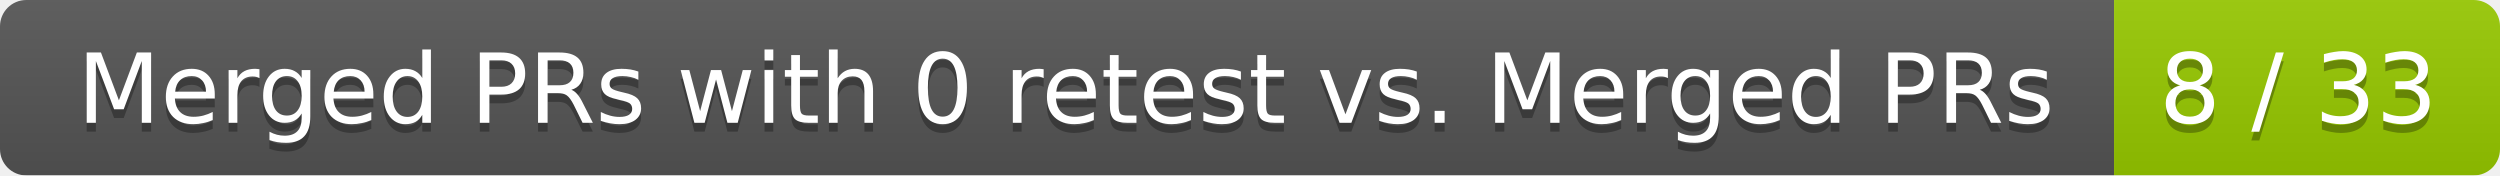
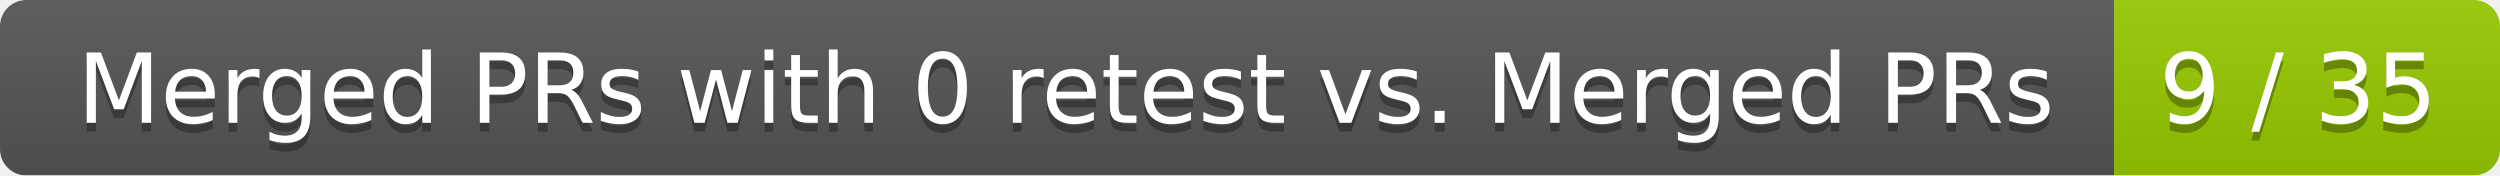
<svg xmlns="http://www.w3.org/2000/svg" width="285" height="20">
  <linearGradient id="smooth" x2="0" y2="100%">
    <stop offset="0" stop-color="#bbb" stop-opacity=".1" />
    <stop offset="1" stop-opacity=".1" />
  </linearGradient>
  <mask id="round">
    <rect width="285" height="20" rx="3" fill="#fff" />
  </mask>
  <g mask="url(#round)">
    <rect width="241" height="20" fill="#555" />
    <rect x="241" width="44" height="20" fill="#97ca00" />
    <rect width="285" height="20" fill="url(#smooth)" />
  </g>
  <g fill="#fff" text-anchor="middle" font-family="DejaVu Sans,Verdana,Geneva,sans-serif" font-size="11">
    <text x="121.5" y="15" fill="#010101" fill-opacity=".3">Merged PRs with 0 retest vs. Merged PRs</text>
    <text x="121.5" y="14">Merged PRs with 0 retest vs. Merged PRs</text>
-     <text x="262" y="15" fill="#010101" fill-opacity=".3">8 / 33</text>
-     <text x="262" y="14">8 / 33</text>
+     <text x="262" y="15" fill="#010101" fill-opacity=".3">9 / 35</text>
+     <text x="262" y="14">9 / 35</text>
  </g>
</svg>
